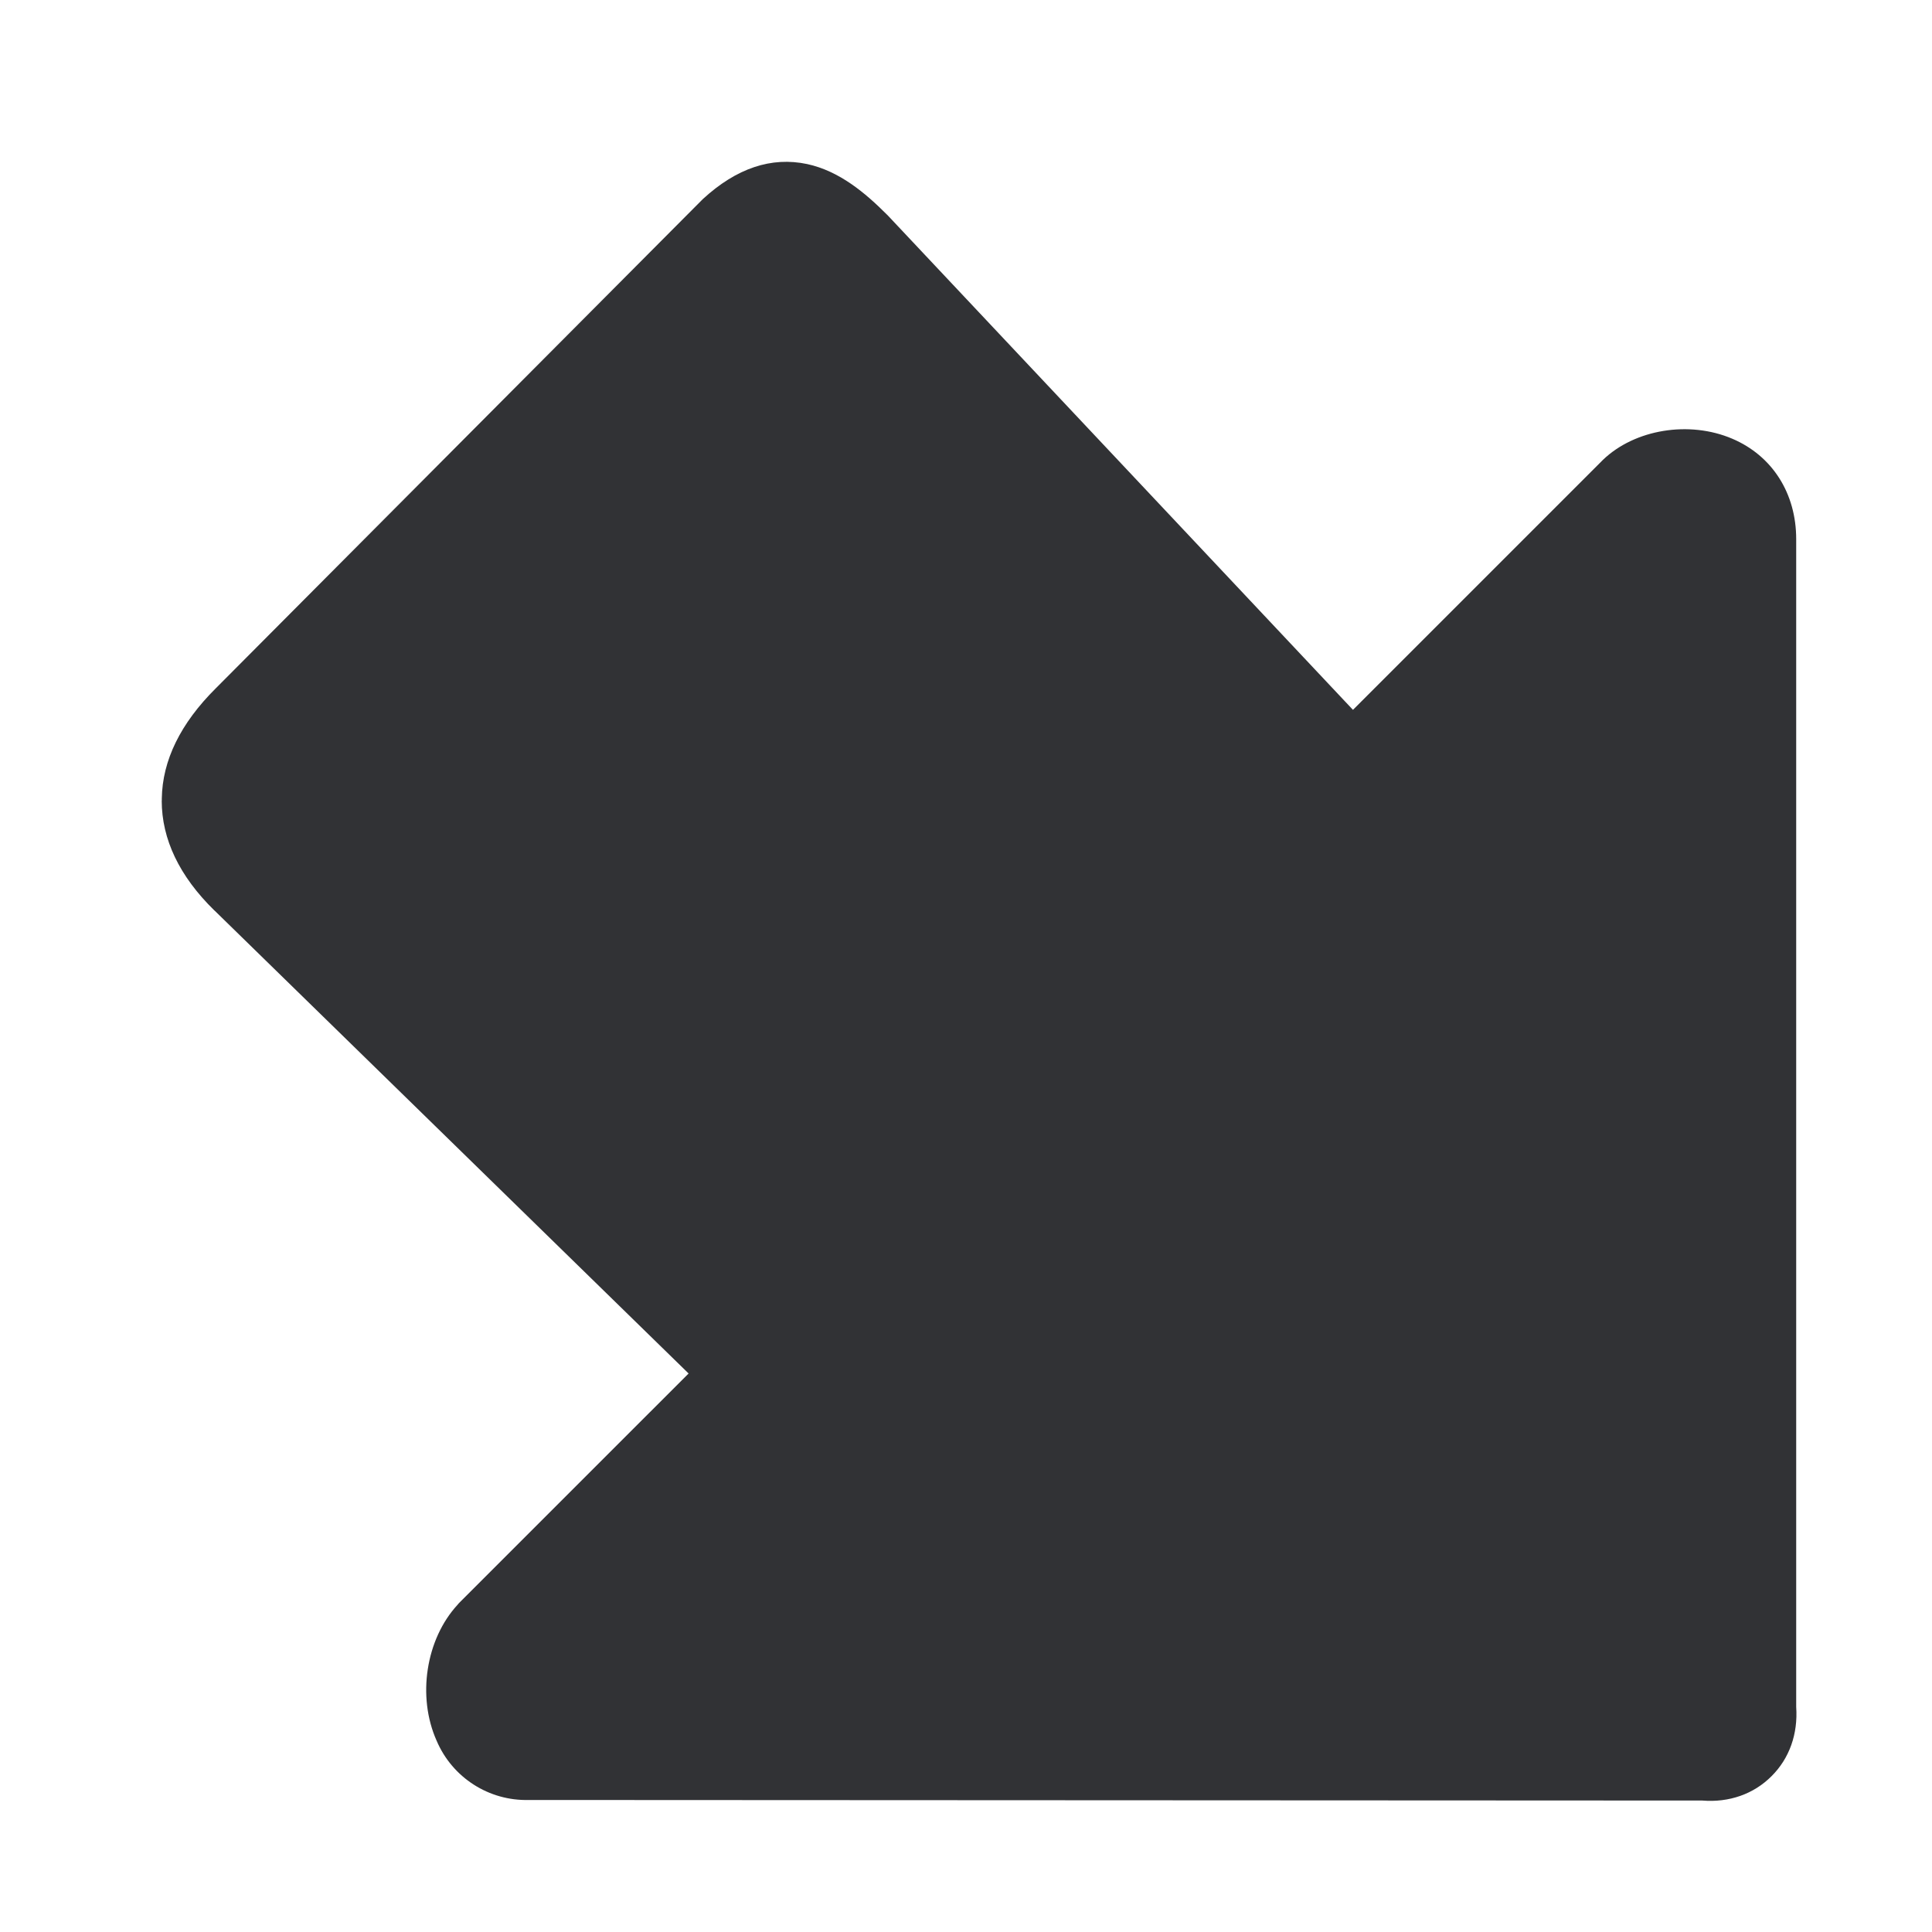
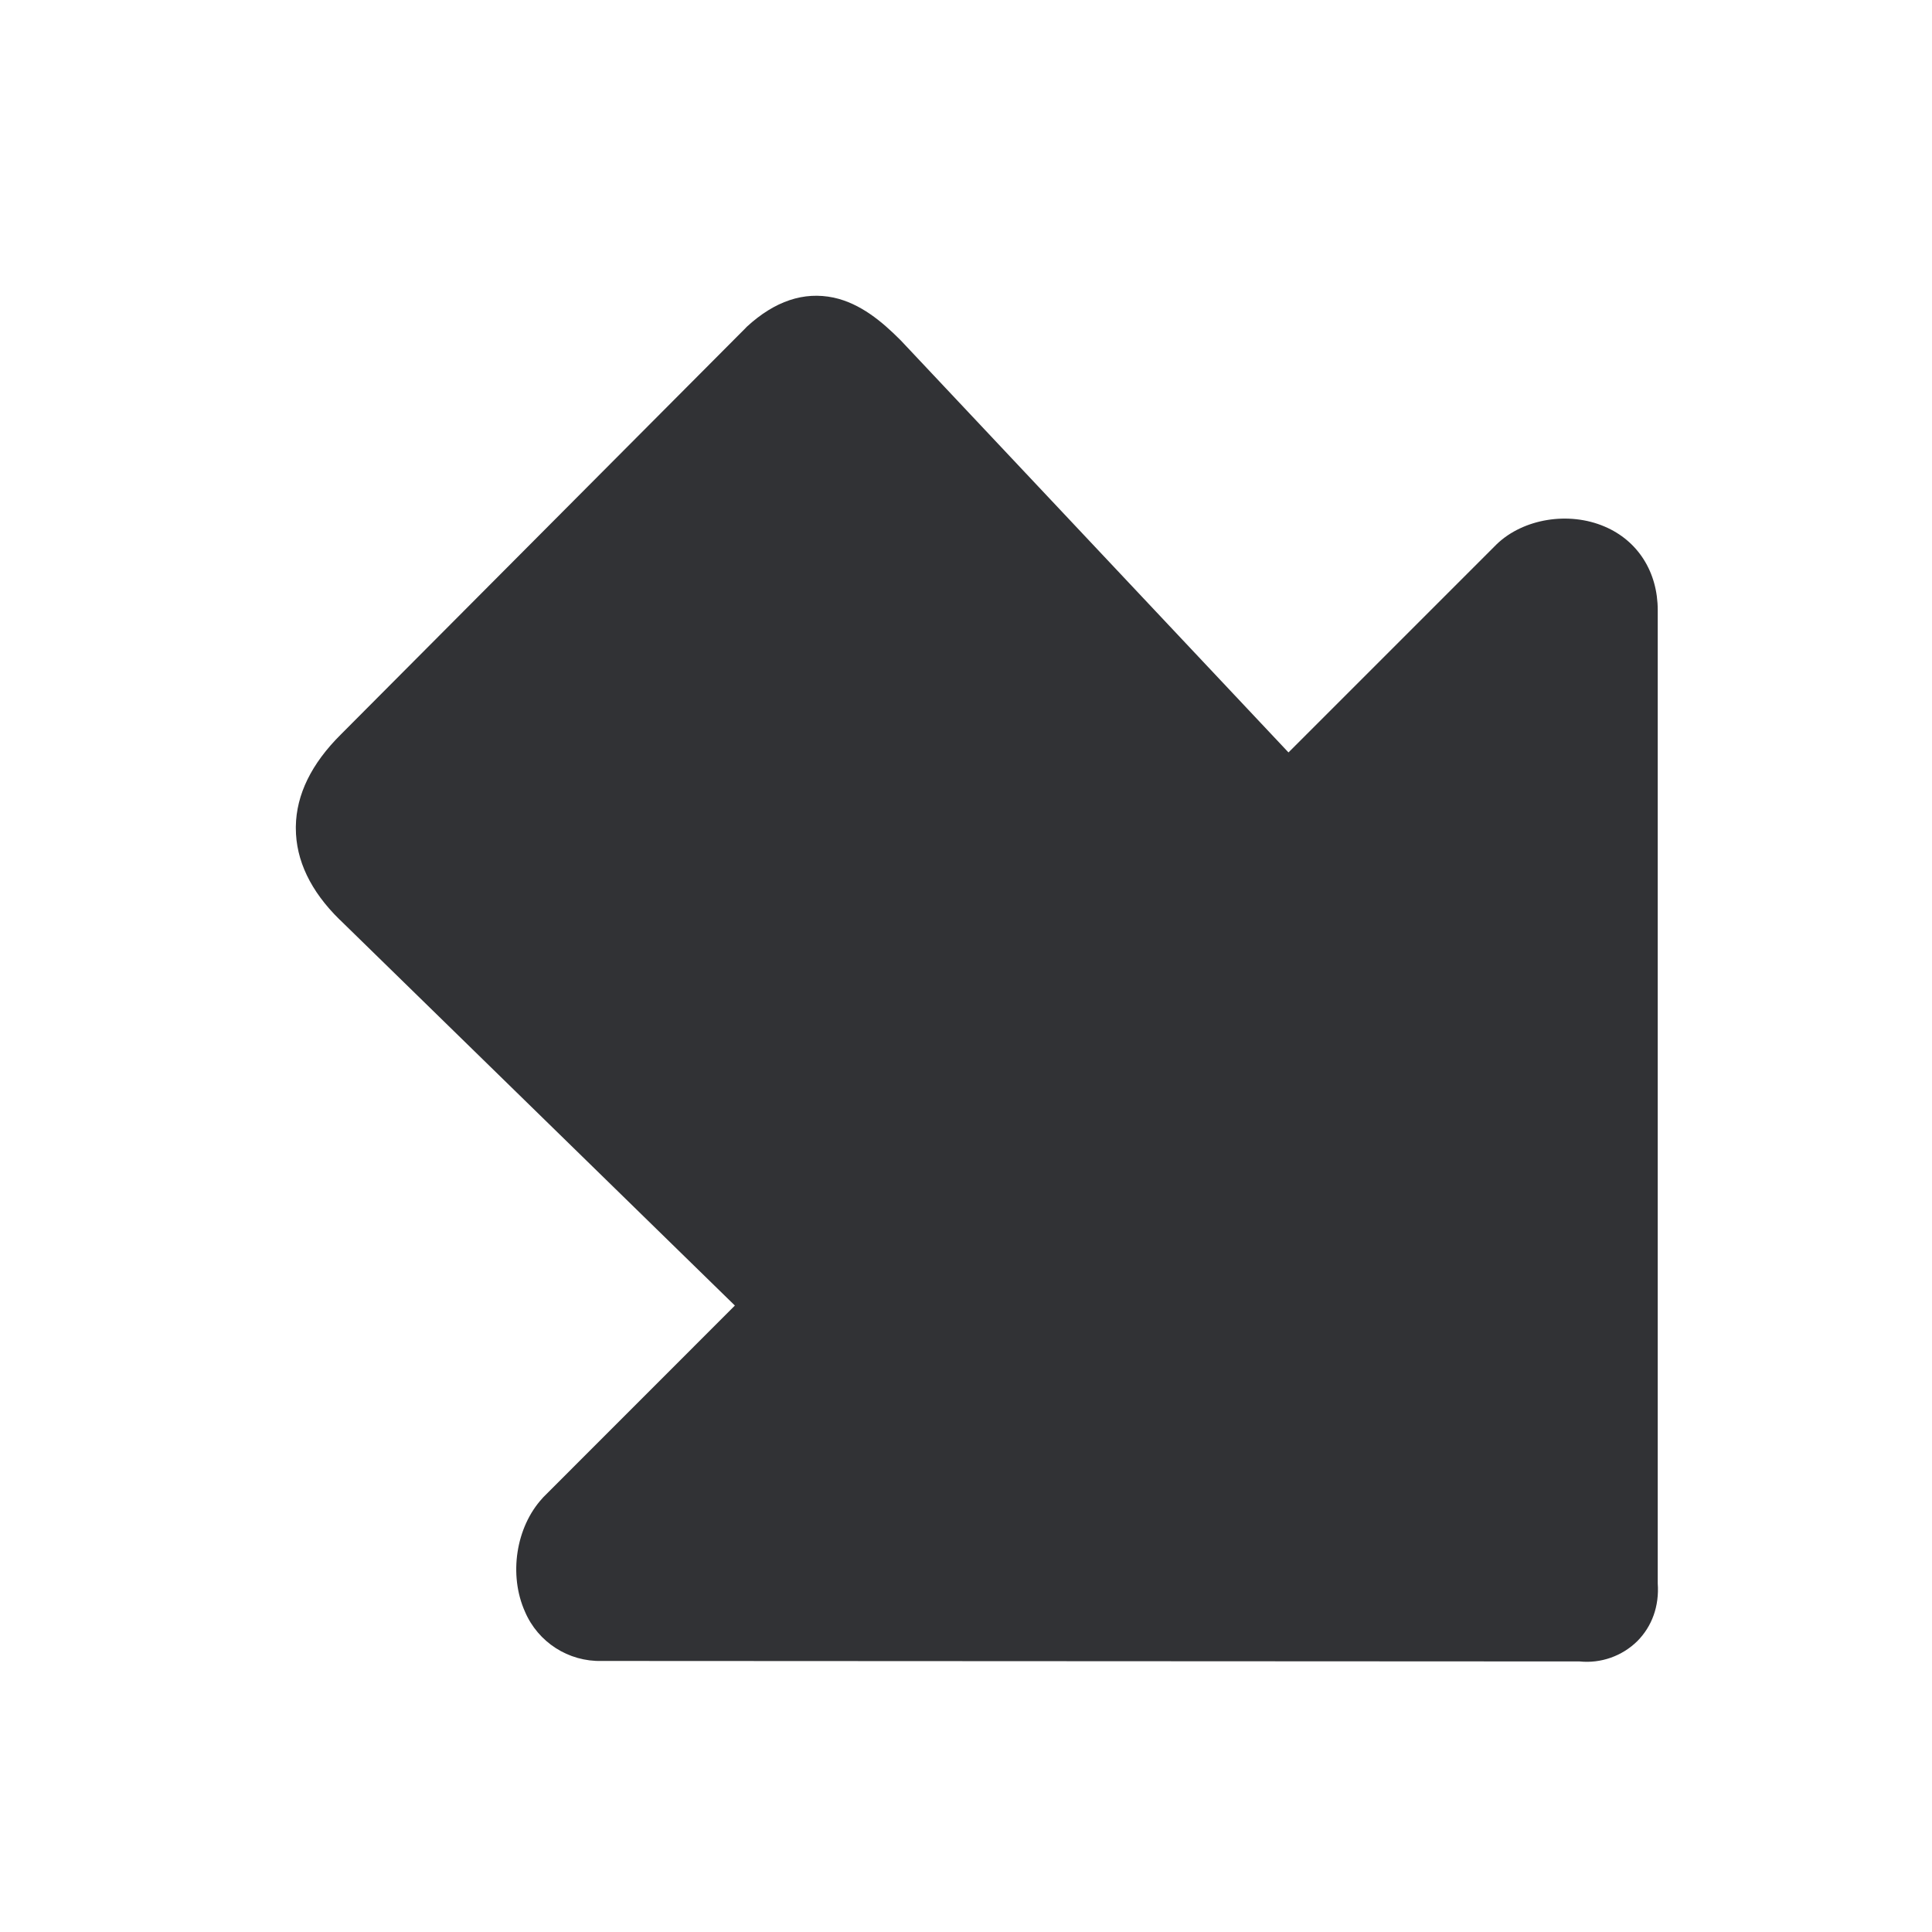
<svg xmlns="http://www.w3.org/2000/svg" width="24" height="24" viewBox="0 0 24 24">
-   <path d="M2.01 9.946V9.92c.007-.474.232-.934.672-1.371l6.03-6.057.02-.02c.418-.384.851-.528 1.295-.434.403.087.726.363.988.625l.017.017 5.775 6.138 3.096-3.096.01-.01c.396-.38 1.072-.49 1.606-.262.498.212.794.679.794 1.247v14.507c.023.336-.084.639-.306.86-.222.223-.528.33-.86.303L6.57 22.36a1.21 1.21 0 01-1.146-.736c-.245-.548-.134-1.261.259-1.688l.017-.02 2.854-2.854-5.886-5.748-.007-.006c-.433-.424-.652-.884-.652-1.362z" fill="#313235" fill-rule="nonzero" />
+   <path d="M3.675 10.289v-.023c.006-.395.193-.779.56-1.143l5.026-5.047.016-.017c.348-.32.709-.44 1.079-.362.336.073.605.303.823.521l.014.014 4.813 5.115 2.58-2.58.008-.008c.33-.316.893-.409 1.339-.218.414.176.66.565.66 1.039v12.09c.02.28-.07.532-.254.717a.894.894 0 01-.717.252l-12.146-.006a1.009 1.009 0 01-.955-.613c-.204-.457-.112-1.05.216-1.407l.014-.016 2.378-2.379-4.905-4.79-.006-.005c-.36-.353-.543-.737-.543-1.134z" fill="#313235" fill-rule="nonzero" />
</svg>
